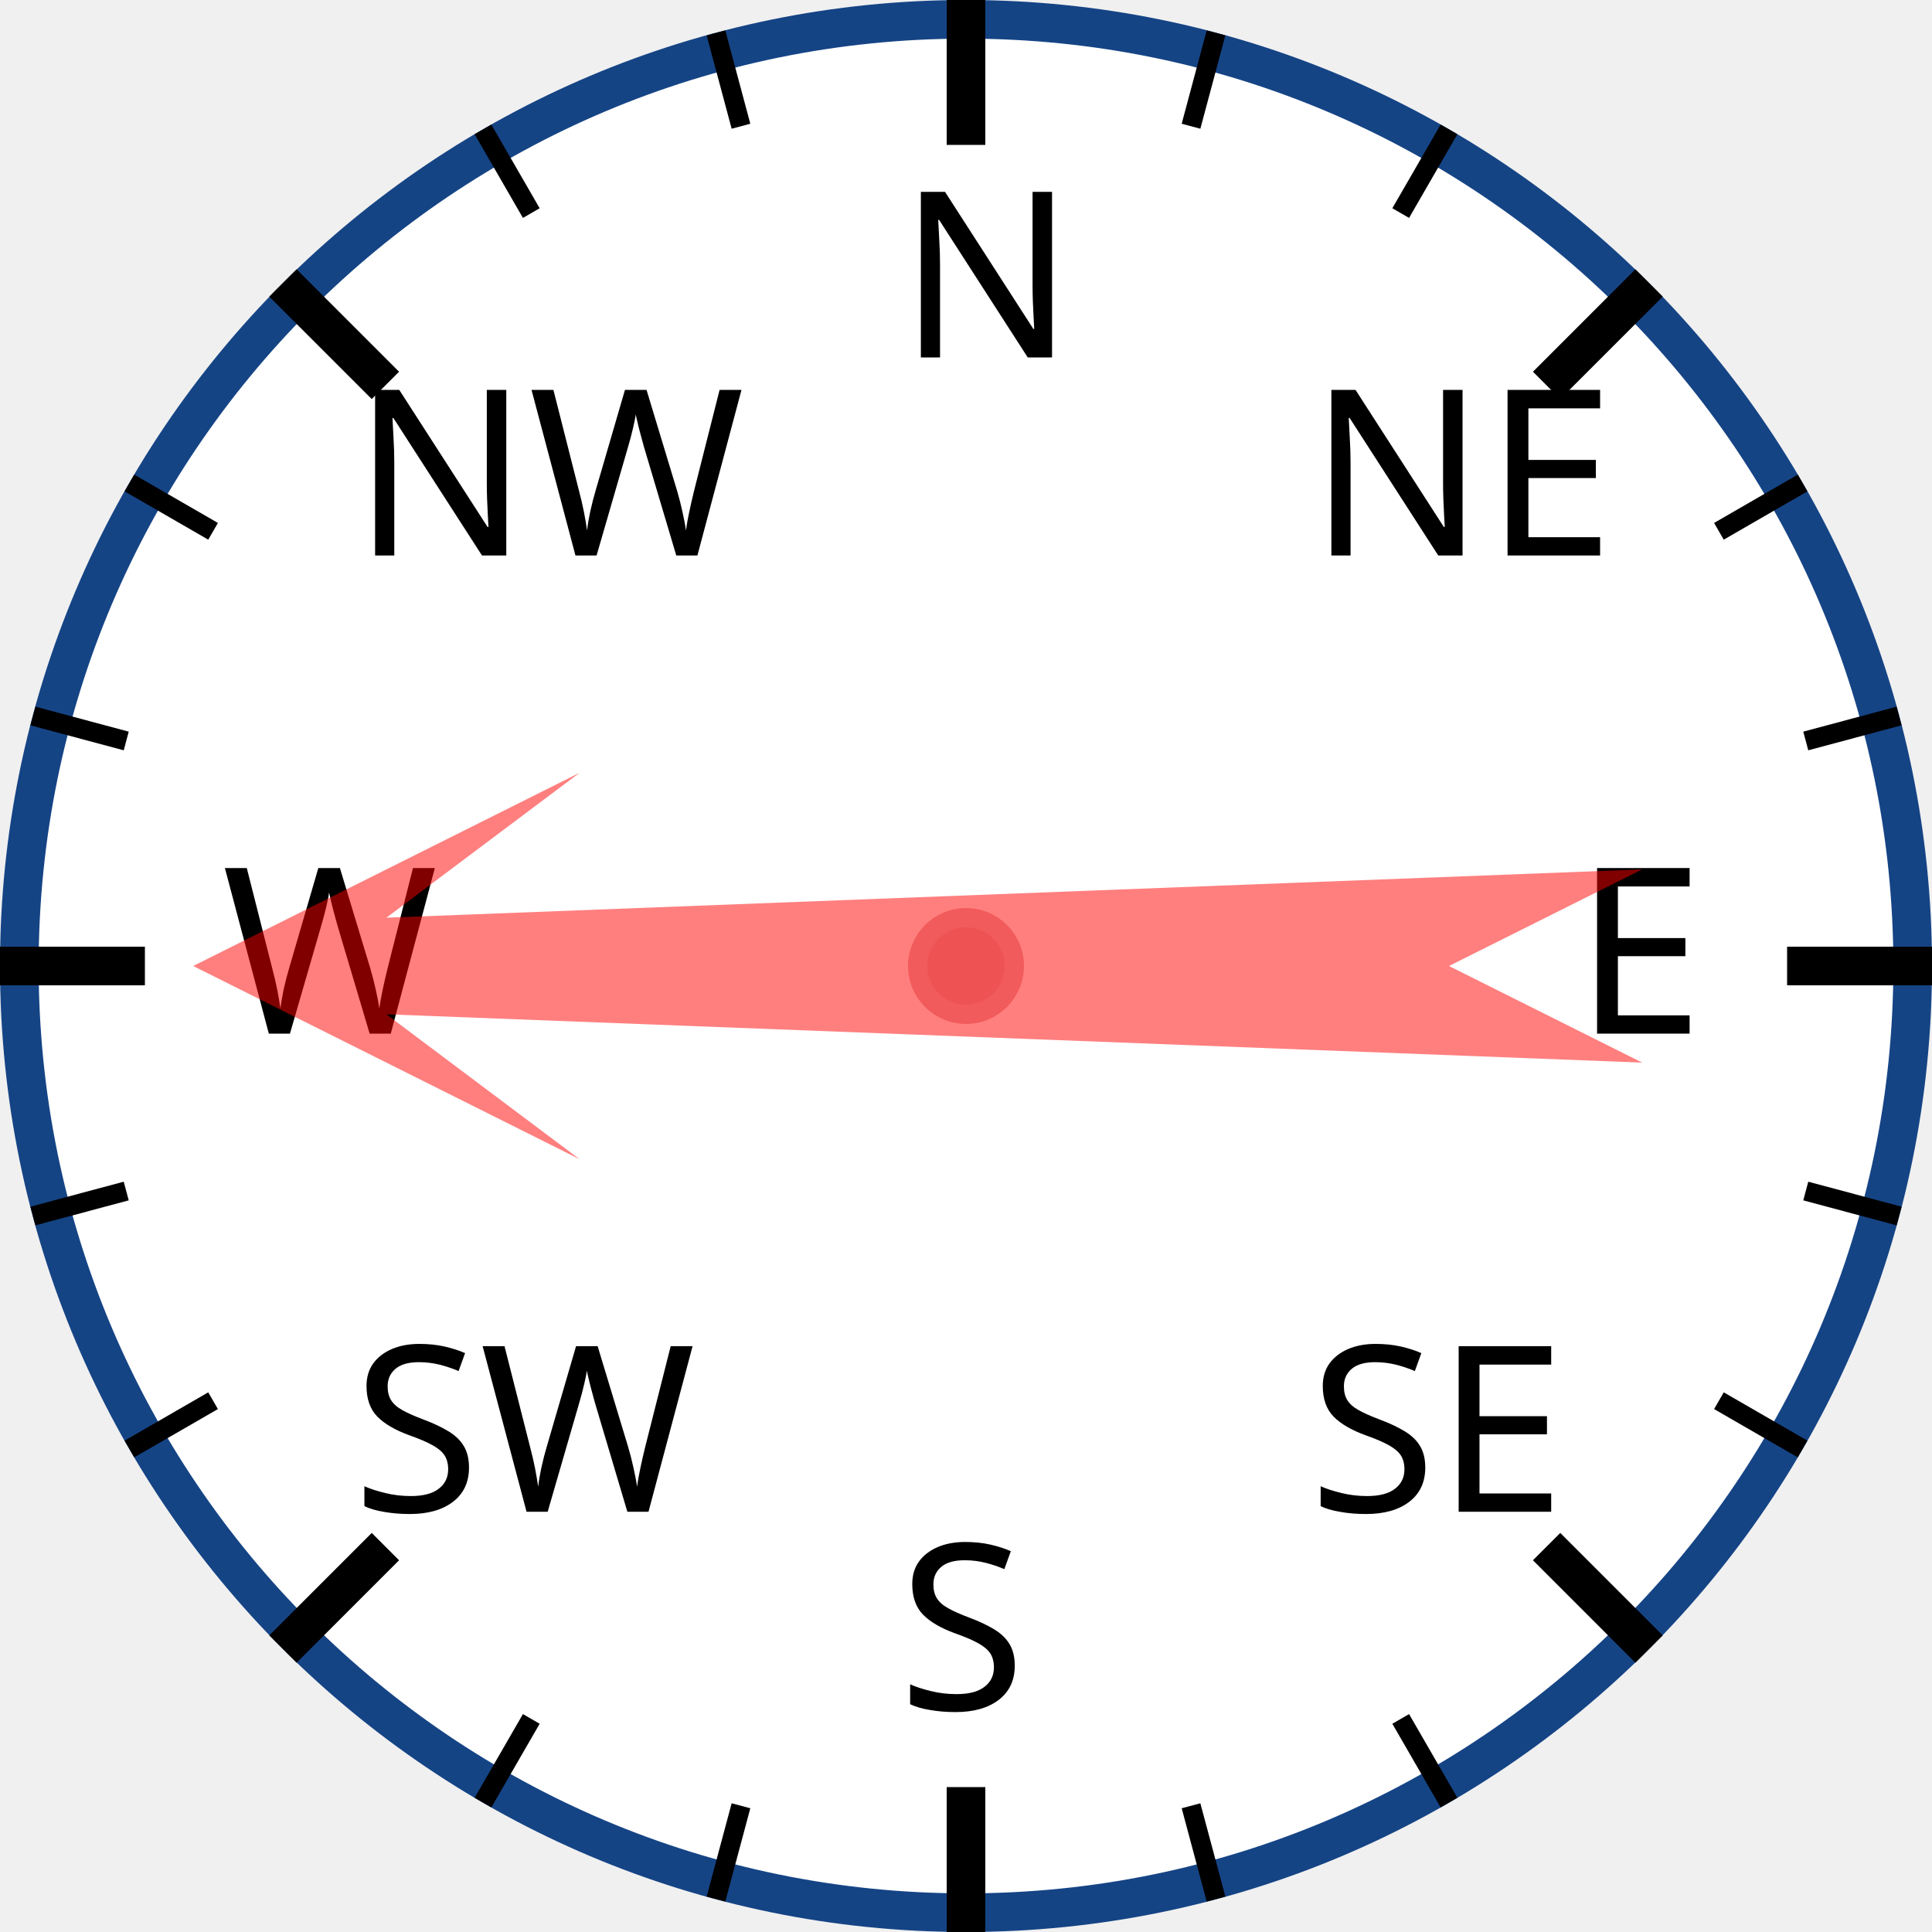
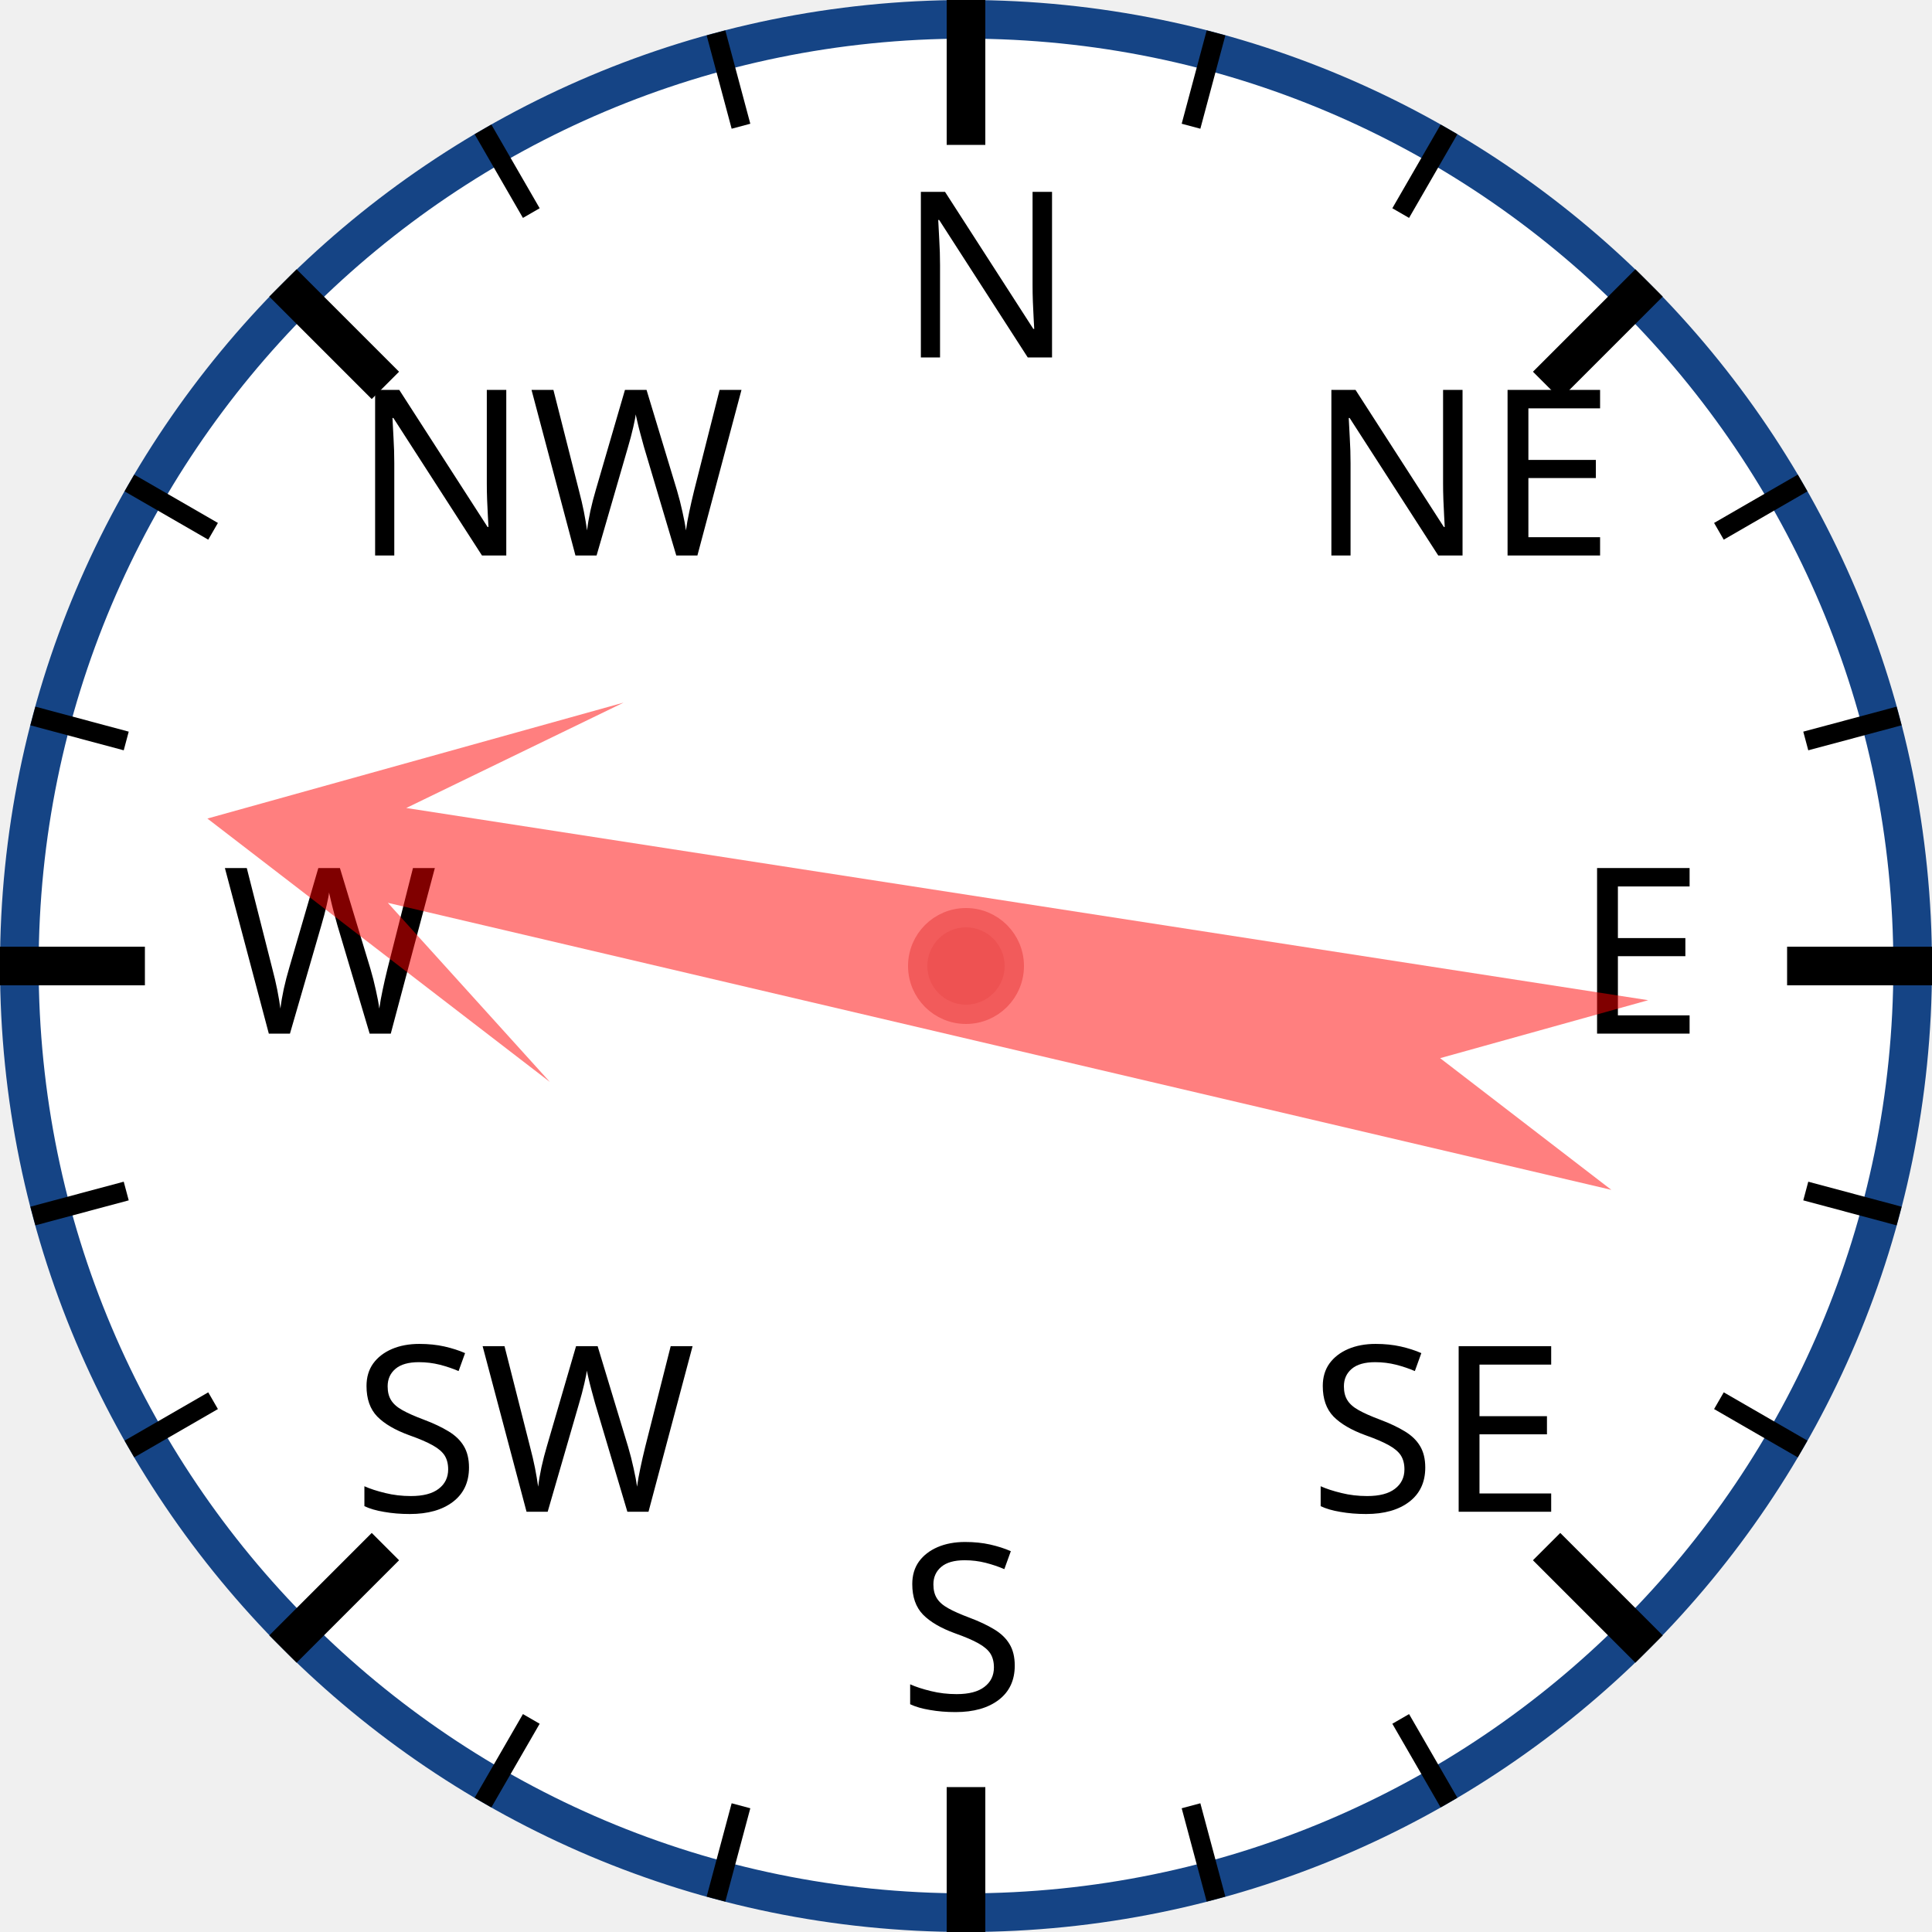
<svg xmlns="http://www.w3.org/2000/svg" width="120px" height="120px" viewBox="0 0 200 200">
  <circle cx="100" cy="100" r="98" style="fill: white; stroke: #154485; stroke-width: 4;" />
  <text x="93.0" y="37.0" style="font-family: sans-serif; font-size: 18pt;">N</text>
  <line x1="100.0" y1="0.0" x2="100.0" y2="15.0" style="stroke: black; stroke-width: 4;" />
  <line x1="74.118" y1="3.407" x2="76.706" y2="13.067" style="stroke: black; stroke-width: 2;" />
  <line x1="50" y1="13.397" x2="55" y2="22.058" style="stroke: black; stroke-width: 2;" />
  <text x="36.503" y="57.503" style="font-family: sans-serif; font-size: 18pt;">NW</text>
  <line x1="29.289" y1="29.289" x2="39.896" y2="39.896" style="stroke: black; stroke-width: 4;" />
  <line x1="13.397" y1="50" x2="22.058" y2="55" style="stroke: black; stroke-width: 2;" />
  <line x1="3.407" y1="74.118" x2="13.067" y2="76.706" style="stroke: black; stroke-width: 2;" />
  <text x="23.0" y="107.0" style="font-family: sans-serif; font-size: 18pt;">W</text>
  <line x1="0.0" y1="100.0" x2="15.0" y2="100.0" style="stroke: black; stroke-width: 4;" />
  <line x1="3.407" y1="125.882" x2="13.067" y2="123.294" style="stroke: black; stroke-width: 2;" />
  <line x1="13.397" y1="150" x2="22.058" y2="145" style="stroke: black; stroke-width: 2;" />
  <text x="36.503" y="156.497" style="font-family: sans-serif; font-size: 18pt;">SW</text>
  <line x1="29.289" y1="170.711" x2="39.896" y2="160.104" style="stroke: black; stroke-width: 4;" />
  <line x1="50" y1="186.603" x2="55" y2="177.942" style="stroke: black; stroke-width: 2;" />
  <line x1="74.118" y1="196.593" x2="76.706" y2="186.933" style="stroke: black; stroke-width: 2;" />
  <text x="93" y="177.0" style="font-family: sans-serif; font-size: 18pt;">S</text>
  <line x1="100" y1="200.0" x2="100" y2="185.0" style="stroke: black; stroke-width: 4;" />
  <line x1="125.882" y1="196.593" x2="123.294" y2="186.933" style="stroke: black; stroke-width: 2;" />
  <line x1="150.0" y1="186.603" x2="145.0" y2="177.942" style="stroke: black; stroke-width: 2;" />
  <text x="135.497" y="156.497" style="font-family: sans-serif; font-size: 18pt;">SE</text>
  <line x1="170.711" y1="170.711" x2="160.104" y2="160.104" style="stroke: black; stroke-width: 4;" />
  <line x1="186.603" y1="150" x2="177.942" y2="145" style="stroke: black; stroke-width: 2;" />
  <line x1="196.593" y1="125.882" x2="186.933" y2="123.294" style="stroke: black; stroke-width: 2;" />
  <text x="163.0" y="107" style="font-family: sans-serif; font-size: 18pt;">E</text>
  <line x1="200.0" y1="100" x2="185.0" y2="100" style="stroke: black; stroke-width: 4;" />
  <line x1="196.593" y1="74.118" x2="186.933" y2="76.706" style="stroke: black; stroke-width: 2;" />
  <line x1="186.603" y1="50" x2="177.942" y2="55" style="stroke: black; stroke-width: 2;" />
  <text x="135.497" y="57.503" style="font-family: sans-serif; font-size: 18pt;">NE</text>
  <line x1="170.711" y1="29.289" x2="160.104" y2="39.896" style="stroke: black; stroke-width: 4;" />
  <line x1="150" y1="13.397" x2="145" y2="22.058" style="stroke: black; stroke-width: 2;" />
  <line x1="125.882" y1="3.407" x2="123.294" y2="13.067" style="stroke: black; stroke-width: 2;" />
-   <polygon points="100 20 120 60 105 40 110 170 100 150 90 170 95 40 80 60" style="fill: red; fill-opacity: 0.5;" transform="rotate(270,100,100)" />
+   <polygon points="100 20 120 60 105 40 110 170 100 150 90 170 95 40 80 60" style="fill: red; fill-opacity: 0.5;" transform="rotate(281,100,100)" />
  <circle cx="100" cy="100" r="5" style="fill: #EE5252; stroke: #F25B5B; stroke-width: 2;" />
</svg>
